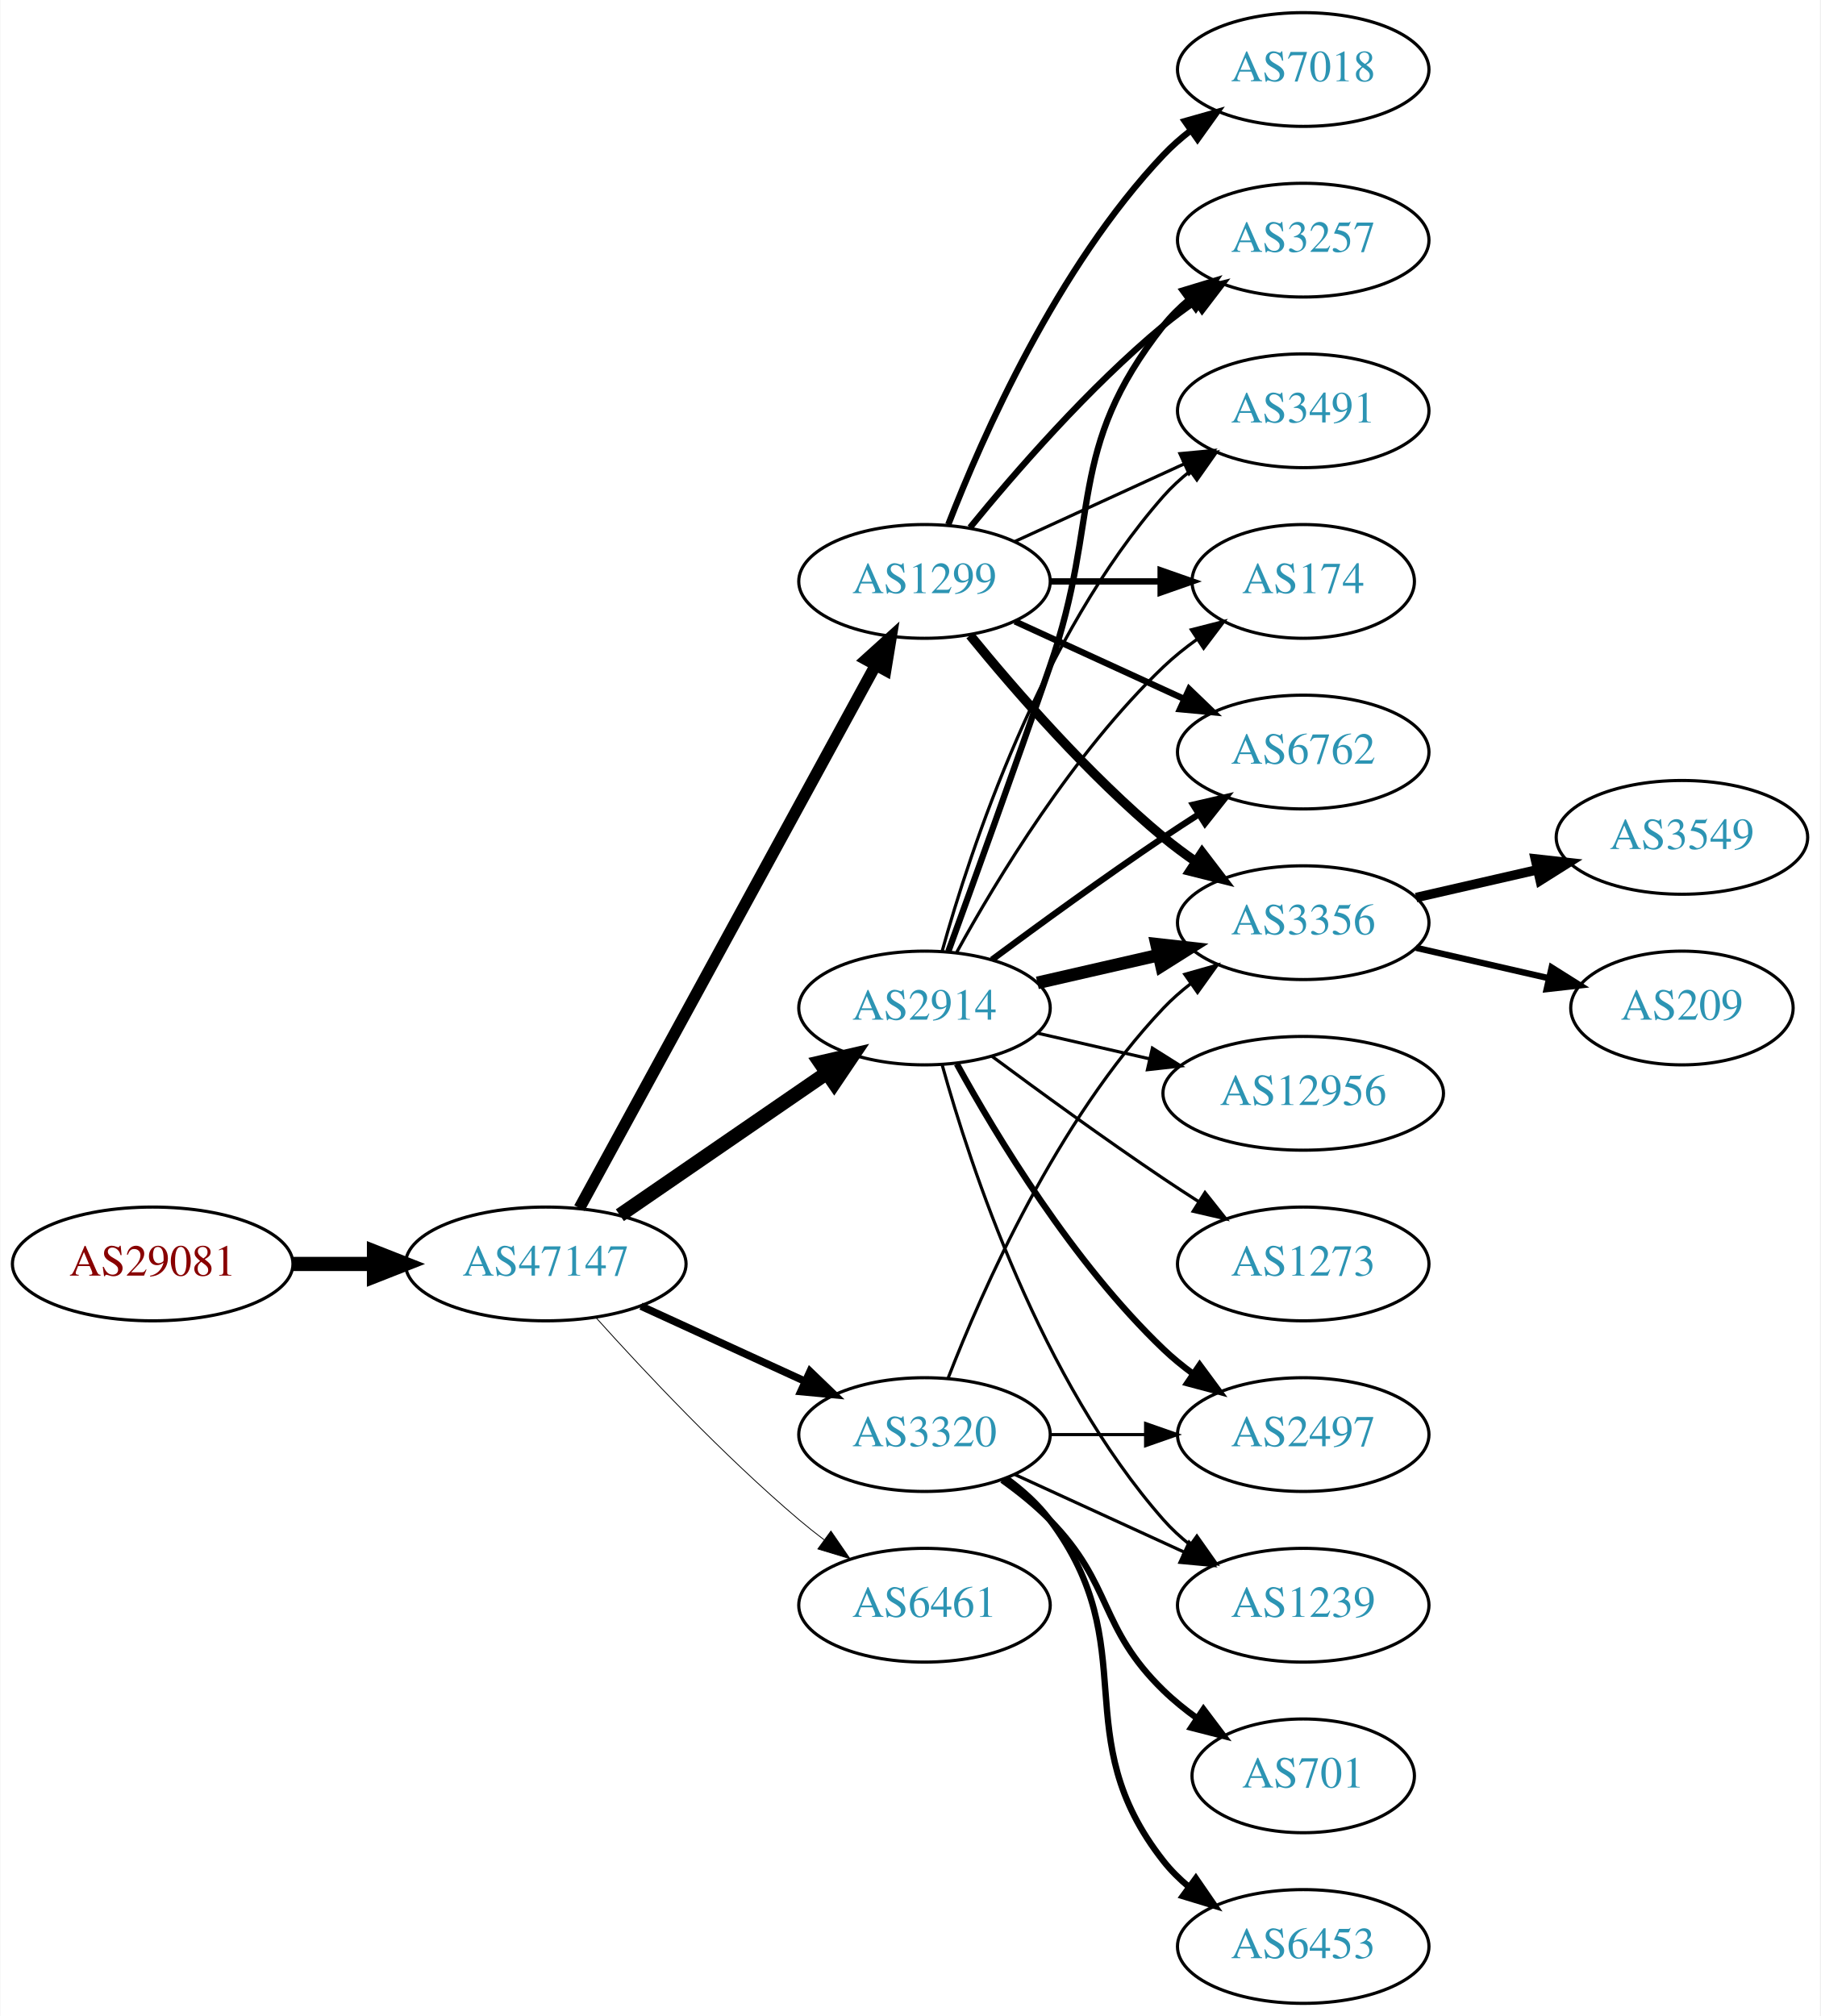
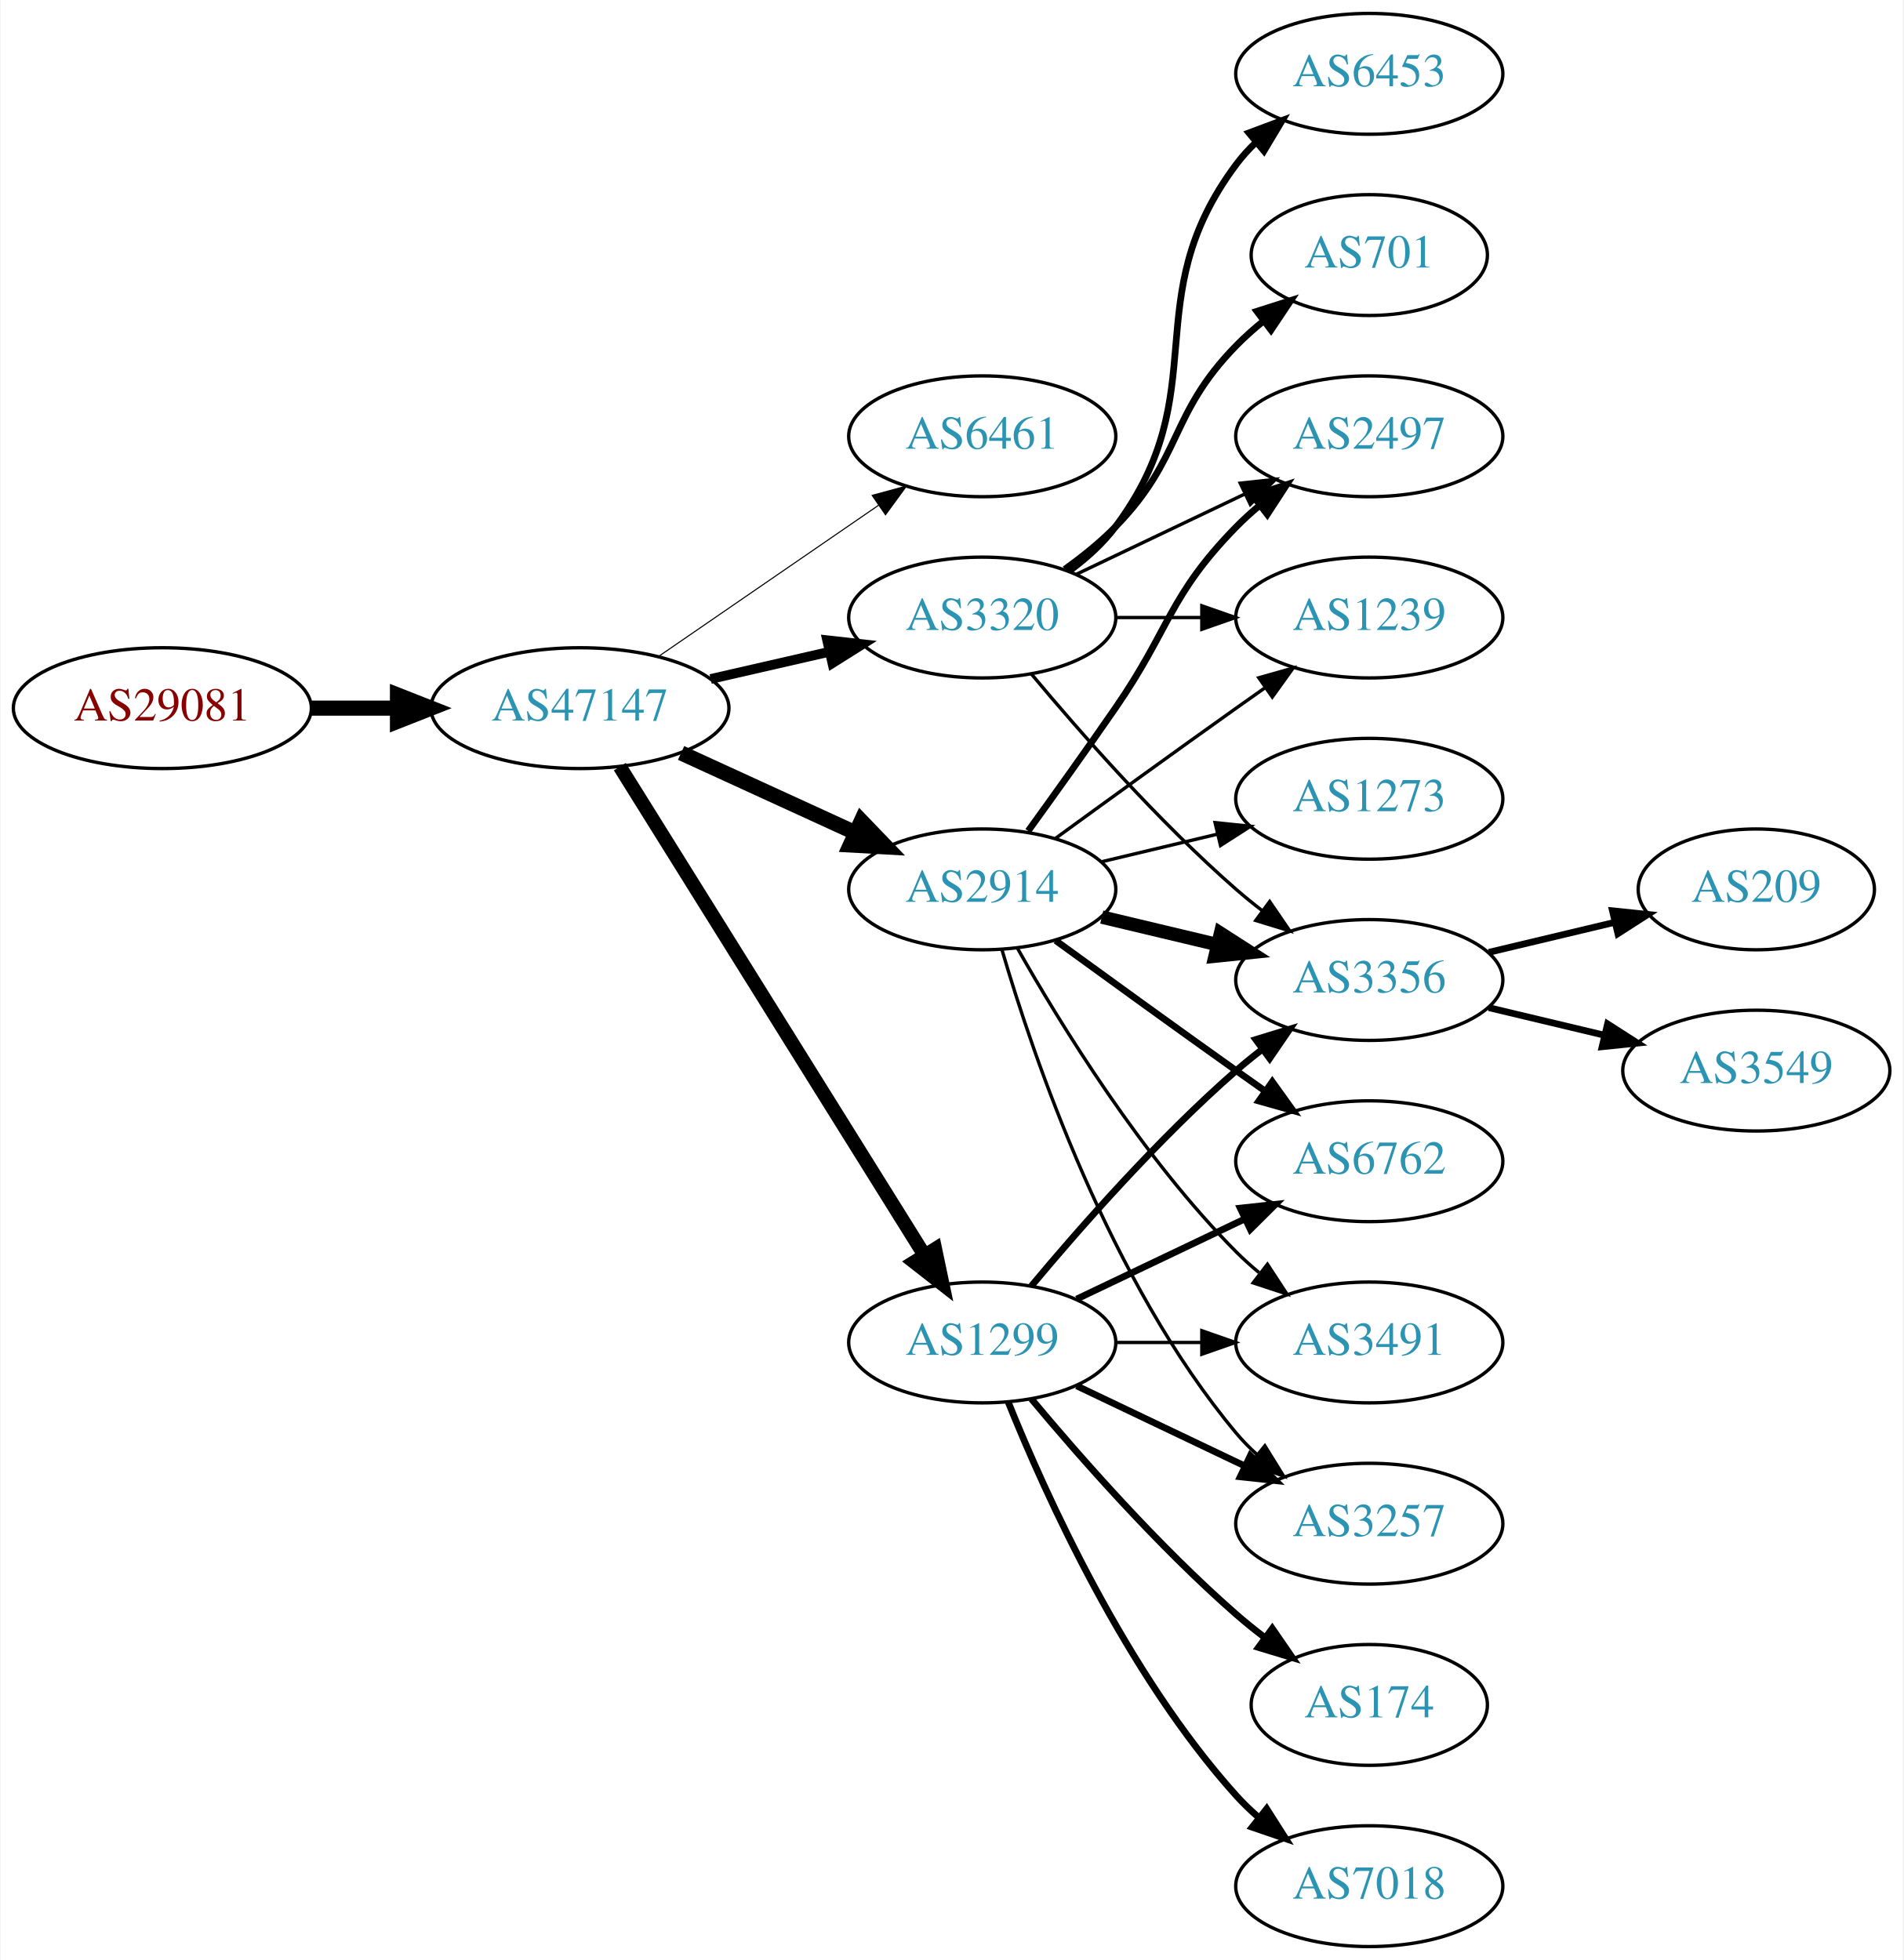
- <svg xmlns="http://www.w3.org/2000/svg" xmlns:xlink="http://www.w3.org/1999/xlink" width="576pt" height="638pt" viewBox="0.00 0.00 575.76 638.00">
-   <g id="graph0" class="graph" transform="scale(1 1) rotate(0) translate(4 634)">
-     <polygon fill="white" stroke="none" points="-4,4 -4,-634 571.762,-634 571.762,4 -4,4" />
+ <svg xmlns="http://www.w3.org/2000/svg" xmlns:xlink="http://www.w3.org/1999/xlink" width="567pt" height="584pt" viewBox="0.00 0.00 566.66 584.00">
+   <g id="graph0" class="graph" transform="scale(1 1) rotate(0) translate(4 580)">
+     <polygon fill="white" stroke="none" points="-4,4 -4,-580 562.663,-580 562.663,4 -4,4" />
    <g id="node1" class="node">
      <g id="a_node1">
        <a xlink:href="/asn/29081" xlink:title="AS29081 ~ WVNET-AT-AS [AT]">
-           <ellipse fill="#ffffff" stroke="black" cx="44.196" cy="-234" rx="44.393" ry="18" />
-           <text text-anchor="middle" x="44.196" y="-230.3" font-family="Times,serif" font-size="14.00" fill="#880000">AS29081</text>
+           <ellipse fill="#ffffff" stroke="black" cx="44.196" cy="-369" rx="44.393" ry="18" />
+           <text text-anchor="middle" x="44.196" y="-365.3" font-family="Times,serif" font-size="14.00" fill="#880000">AS29081</text>
        </a>
      </g>
    </g>
    <g id="node2" class="node">
      <g id="a_node2">
        <a xlink:href="/asn/47147" xlink:title="AS47147 ~ ANEXIA Internetdienstleistungs GmbH [AT]">
-           <ellipse fill="#ffffff" stroke="black" cx="168.588" cy="-234" rx="44.393" ry="18" />
-           <text text-anchor="middle" x="168.588" y="-230.3" font-family="Times,serif" font-size="14.00" fill="#2c94b3">AS47147</text>
+           <ellipse fill="#ffffff" stroke="black" cx="168.588" cy="-369" rx="44.393" ry="18" />
+           <text text-anchor="middle" x="168.588" y="-365.3" font-family="Times,serif" font-size="14.00" fill="#2c94b3">AS47147</text>
        </a>
      </g>
    </g>
    <g id="edge1" class="edge">
-       <path fill="none" stroke="black" stroke-width="4.5" d="M88.692,-234C96.898,-234 105.569,-234 114.041,-234" />
-       <polygon fill="black" stroke="black" stroke-width="4.5" points="114.233,-237.938 124.233,-234 114.233,-230.063 114.233,-237.938" />
+       <path fill="none" stroke="black" stroke-width="4.5" d="M88.692,-369C96.898,-369 105.569,-369 114.041,-369" />
+       <polygon fill="black" stroke="black" stroke-width="4.5" points="114.233,-372.938 124.233,-369 114.233,-365.063 114.233,-372.938" />
    </g>
    <g id="node3" class="node">
      <g id="a_node3">
-         <a xlink:href="/asn/1299" xlink:title="AS1299 ~ Telia Carrier [EU]">
+         <a xlink:href="/asn/6461" xlink:title="AS6461 ~ Zayo Bandwidth [US]">
          <ellipse fill="#ffffff" stroke="black" cx="288.431" cy="-450" rx="39.794" ry="18" />
-           <text text-anchor="middle" x="288.431" y="-446.3" font-family="Times,serif" font-size="14.00" fill="#2c94b3">AS1299</text>
+           <text text-anchor="middle" x="288.431" y="-446.3" font-family="Times,serif" font-size="14.00" fill="#2c94b3">AS6461</text>
        </a>
      </g>
    </g>
    <g id="edge2" class="edge">
-       <path fill="none" stroke="black" stroke-width="3.706" d="M179.232,-251.676C199.913,-289.584 248.626,-378.873 273.005,-423.559" />
-       <polygon fill="black" stroke="black" stroke-width="3.706" points="269.957,-425.28 277.819,-432.383 276.102,-421.928 269.957,-425.28" />
+       <path fill="none" stroke="black" stroke-width="0.321" d="M192.031,-384.426C210.612,-397.198 237.173,-415.455 257.553,-429.463" />
+       <polygon fill="black" stroke="black" stroke-width="0.321" points="255.643,-432.398 265.867,-435.178 259.609,-426.629 255.643,-432.398" />
    </g>
    <g id="node4" class="node">
      <g id="a_node4">
-         <a xlink:href="/asn/6461" xlink:title="AS6461 ~ Zayo Bandwidth [US]">
-           <ellipse fill="#ffffff" stroke="black" cx="288.431" cy="-126" rx="39.794" ry="18" />
-           <text text-anchor="middle" x="288.431" y="-122.3" font-family="Times,serif" font-size="14.00" fill="#2c94b3">AS6461</text>
-         </a>
-       </g>
-     </g>
-     <g id="edge3" class="edge">
-       <path fill="none" stroke="black" stroke-width="0.265" d="M184.521,-216.956C199.847,-199.903 224.782,-173.35 248.784,-153 251.281,-150.883 253.942,-148.768 256.653,-146.707" />
-       <polygon fill="black" stroke="black" stroke-width="0.265" points="258.819,-149.459 264.83,-140.734 254.69,-143.806 258.819,-149.459" />
-     </g>
-     <g id="node5" class="node">
-       <g id="a_node5">
        <a xlink:href="/asn/2914" xlink:title="AS2914 ~ NTT America, Inc. [US]">
          <ellipse fill="#ffffff" stroke="black" cx="288.431" cy="-315" rx="39.794" ry="18" />
          <text text-anchor="middle" x="288.431" y="-311.3" font-family="Times,serif" font-size="14.00" fill="#2c94b3">AS2914</text>
        </a>
      </g>
    </g>
+     <g id="edge3" class="edge">
+       <path fill="none" stroke="black" stroke-width="4.5" d="M198.718,-355.652C214.329,-348.498 233.727,-339.609 250.399,-331.97" />
+       <polygon fill="black" stroke="black" stroke-width="4.5" points="252.4,-335.384 259.851,-327.638 249.119,-328.225 252.4,-335.384" />
+     </g>
+     <g id="node5" class="node">
+       <g id="a_node5">
+         <a xlink:href="/asn/1299" xlink:title="AS1299 ~ Telia Carrier [EU]">
+           <ellipse fill="#ffffff" stroke="black" cx="288.431" cy="-180" rx="39.794" ry="18" />
+           <text text-anchor="middle" x="288.431" y="-176.3" font-family="Times,serif" font-size="14.00" fill="#2c94b3">AS1299</text>
+         </a>
+       </g>
+     </g>
    <g id="edge4" class="edge">
-       <path fill="none" stroke="black" stroke-width="4.5" d="M192.031,-249.426C210.612,-262.198 237.173,-280.455 257.553,-294.463" />
-       <polygon fill="black" stroke="black" stroke-width="4.5" points="255.396,-297.758 265.867,-300.178 259.856,-291.269 255.396,-297.758" />
+       <path fill="none" stroke="black" stroke-width="4.179" d="M180.463,-351.558C201.247,-318.225 246.707,-245.314 271.136,-206.134" />
+       <polygon fill="black" stroke="black" stroke-width="4.179" points="274.394,-207.82 276.582,-197.4 268.188,-203.951 274.394,-207.82" />
    </g>
    <g id="node6" class="node">
      <g id="a_node6">
        <a xlink:href="/asn/3320" xlink:title="AS3320 ~ DTAG [DE]">
-           <ellipse fill="#ffffff" stroke="black" cx="288.431" cy="-180" rx="39.794" ry="18" />
-           <text text-anchor="middle" x="288.431" y="-176.3" font-family="Times,serif" font-size="14.00" fill="#2c94b3">AS3320</text>
+           <ellipse fill="#ffffff" stroke="black" cx="288.431" cy="-396" rx="39.794" ry="18" />
+           <text text-anchor="middle" x="288.431" y="-392.3" font-family="Times,serif" font-size="14.00" fill="#2c94b3">AS3320</text>
        </a>
      </g>
    </g>
    <g id="edge5" class="edge">
-       <path fill="none" stroke="black" stroke-width="2.382" d="M198.718,-220.652C214.329,-213.498 233.727,-204.609 250.399,-196.97" />
-       <polygon fill="black" stroke="black" stroke-width="2.382" points="252.218,-199.986 259.851,-192.638 249.302,-193.622 252.218,-199.986" />
+       <path fill="none" stroke="black" stroke-width="2.893" d="M207.523,-377.692C218.764,-380.267 231.176,-383.111 242.799,-385.774" />
+       <polygon fill="black" stroke="black" stroke-width="2.893" points="242.232,-389.235 252.761,-388.057 243.795,-382.412 242.232,-389.235" />
    </g>
    <g id="node7" class="node">
      <g id="a_node7">
-         <a xlink:href="/asn/3356" xlink:title="AS3356 ~ Level 3 Parent, LLC [US]">
-           <ellipse fill="#ffffff" stroke="black" cx="408.273" cy="-342" rx="39.794" ry="18" />
-           <text text-anchor="middle" x="408.273" y="-338.3" font-family="Times,serif" font-size="14.00" fill="#2c94b3">AS3356</text>
+         <a xlink:href="/asn/6762" xlink:title="AS6762 ~ TELECOM ITALIA SPARKLE S.p.A. [IT]">
+           <ellipse fill="#ffffff" stroke="black" cx="403.724" cy="-234" rx="39.794" ry="18" />
+           <text text-anchor="middle" x="403.724" y="-230.3" font-family="Times,serif" font-size="14.00" fill="#2c94b3">AS6762</text>
        </a>
      </g>
    </g>
    <g id="edge6" class="edge">
-       <path fill="none" stroke="black" stroke-width="3" d="M302.85,-432.935C316.964,-415.625 340.379,-388.655 364.077,-369 367.294,-366.332 370.794,-363.73 374.365,-361.259" />
-       <polygon fill="black" stroke="black" stroke-width="3" points="376.288,-364.183 382.721,-355.764 372.442,-358.334 376.288,-364.183" />
+       <path fill="none" stroke="black" stroke-width="2" d="M310.279,-299.778C325.213,-288.909 345.827,-273.975 364.077,-261 366.898,-258.995 369.841,-256.915 372.789,-254.841" />
+       <polygon fill="black" stroke="black" stroke-width="2" points="374.835,-257.681 381.013,-249.074 370.816,-251.95 374.835,-257.681" />
    </g>
    <g id="node8" class="node">
      <g id="a_node8">
-         <a xlink:href="/asn/174" xlink:title="AS174 ~ Cogent Communications [US]">
-           <ellipse fill="#ffffff" stroke="black" cx="408.273" cy="-450" rx="35.194" ry="18" />
-           <text text-anchor="middle" x="408.273" y="-446.3" font-family="Times,serif" font-size="14.00" fill="#2c94b3">AS174</text>
+         <a xlink:href="/asn/3356" xlink:title="AS3356 ~ Level 3 Parent, LLC [US]">
+           <ellipse fill="#ffffff" stroke="black" cx="403.724" cy="-288" rx="39.794" ry="18" />
+           <text text-anchor="middle" x="403.724" y="-284.3" font-family="Times,serif" font-size="14.00" fill="#2c94b3">AS3356</text>
        </a>
      </g>
    </g>
    <g id="edge7" class="edge">
-       <path fill="none" stroke="black" stroke-width="2" d="M328.343,-450C339.43,-450 351.59,-450 362.972,-450" />
-       <polygon fill="black" stroke="black" stroke-width="2" points="363.154,-453.5 373.154,-450 363.154,-446.5 363.154,-453.5" />
+       <path fill="none" stroke="black" stroke-width="4" d="M324.038,-306.752C334.909,-304.162 347.064,-301.265 358.506,-298.538" />
+       <polygon fill="black" stroke="black" stroke-width="4" points="359.412,-301.92 368.328,-296.197 357.789,-295.111 359.412,-301.92" />
    </g>
    <g id="node9" class="node">
      <g id="a_node9">
-         <a xlink:href="/asn/7018" xlink:title="AS7018 ~ AT&amp;T Services, Inc. [US]">
-           <ellipse fill="#ffffff" stroke="black" cx="408.273" cy="-612" rx="39.794" ry="18" />
-           <text text-anchor="middle" x="408.273" y="-608.3" font-family="Times,serif" font-size="14.00" fill="#2c94b3">AS7018</text>
+         <a xlink:href="/asn/1239" xlink:title="AS1239 ~ Sprint [US]">
+           <ellipse fill="#ffffff" stroke="black" cx="403.724" cy="-396" rx="39.794" ry="18" />
+           <text text-anchor="middle" x="403.724" y="-392.3" font-family="Times,serif" font-size="14.00" fill="#2c94b3">AS1239</text>
        </a>
      </g>
    </g>
    <g id="edge8" class="edge">
-       <path fill="none" stroke="black" stroke-width="2" d="M295.954,-467.994C306.704,-495.728 330.362,-549.429 364.077,-585 366.663,-587.728 369.581,-590.294 372.649,-592.677" />
-       <polygon fill="black" stroke="black" stroke-width="2" points="370.803,-595.658 380.997,-598.543 374.827,-589.93 370.803,-595.658" />
+       <path fill="none" stroke="black" d="M310.279,-330.222C325.213,-341.091 345.827,-356.025 364.077,-369 366.898,-371.005 369.841,-373.085 372.789,-375.159" />
+       <polygon fill="black" stroke="black" points="370.816,-378.05 381.013,-380.926 374.835,-372.319 370.816,-378.05" />
    </g>
    <g id="node10" class="node">
      <g id="a_node10">
-         <a xlink:href="/asn/6762" xlink:title="AS6762 ~ TELECOM ITALIA SPARKLE S.p.A. [IT]">
-           <ellipse fill="#ffffff" stroke="black" cx="408.273" cy="-396" rx="39.794" ry="18" />
-           <text text-anchor="middle" x="408.273" y="-392.3" font-family="Times,serif" font-size="14.00" fill="#2c94b3">AS6762</text>
+         <a xlink:href="/asn/2497" xlink:title="AS2497 ~ Internet Initiative Japan Inc. [JP]">
+           <ellipse fill="#ffffff" stroke="black" cx="403.724" cy="-450" rx="39.794" ry="18" />
+           <text text-anchor="middle" x="403.724" y="-446.3" font-family="Times,serif" font-size="14.00" fill="#2c94b3">AS2497</text>
        </a>
      </g>
    </g>
    <g id="edge9" class="edge">
-       <path fill="none" stroke="black" stroke-width="2" d="M317.06,-437.339C333.017,-430.027 353.287,-420.739 370.57,-412.819" />
-       <polygon fill="black" stroke="black" stroke-width="2" points="372.185,-415.929 379.818,-408.581 369.269,-409.565 372.185,-415.929" />
+       <path fill="none" stroke="black" stroke-width="2" d="M302.11,-332.406C309.725,-342.937 319.558,-356.67 328.077,-369 344.473,-392.731 343.905,-402.383 364.077,-423 366.17,-425.139 368.453,-427.218 370.83,-429.21" />
+       <polygon fill="black" stroke="black" stroke-width="2" points="369.074,-432.275 379.13,-435.611 373.349,-426.732 369.074,-432.275" />
    </g>
    <g id="node11" class="node">
      <g id="a_node11">
-         <a xlink:href="/asn/3257" xlink:title="AS3257 ~ GTT [DE]">
-           <ellipse fill="#ffffff" stroke="black" cx="408.273" cy="-558" rx="39.794" ry="18" />
-           <text text-anchor="middle" x="408.273" y="-554.3" font-family="Times,serif" font-size="14.00" fill="#2c94b3">AS3257</text>
+         <a xlink:href="/asn/3491" xlink:title="AS3491 ~ PCCW Global, Inc. [US]">
+           <ellipse fill="#ffffff" stroke="black" cx="403.724" cy="-180" rx="39.794" ry="18" />
+           <text text-anchor="middle" x="403.724" y="-176.3" font-family="Times,serif" font-size="14.00" fill="#2c94b3">AS3491</text>
        </a>
      </g>
    </g>
    <g id="edge10" class="edge">
-       <path fill="none" stroke="black" stroke-width="2" d="M302.85,-467.065C316.964,-484.375 340.379,-511.345 364.077,-531 367.294,-533.668 370.794,-536.27 374.365,-538.741" />
-       <polygon fill="black" stroke="black" stroke-width="2" points="372.442,-541.666 382.721,-544.236 376.288,-535.817 372.442,-541.666" />
+       <path fill="none" stroke="black" d="M298.891,-297.51C311.672,-274.904 336.105,-235.114 364.077,-207 366.188,-204.879 368.484,-202.812 370.87,-200.829" />
+       <polygon fill="black" stroke="black" points="373.385,-203.31 379.185,-194.444 369.122,-197.758 373.385,-203.31" />
    </g>
    <g id="node12" class="node">
      <g id="a_node12">
-         <a xlink:href="/asn/3491" xlink:title="AS3491 ~ PCCW Global, Inc. [US]">
-           <ellipse fill="#ffffff" stroke="black" cx="408.273" cy="-504" rx="39.794" ry="18" />
-           <text text-anchor="middle" x="408.273" y="-500.3" font-family="Times,serif" font-size="14.00" fill="#2c94b3">AS3491</text>
+         <a xlink:href="/asn/3257" xlink:title="AS3257 ~ GTT [DE]">
+           <ellipse fill="#ffffff" stroke="black" cx="403.724" cy="-126" rx="39.794" ry="18" />
+           <text text-anchor="middle" x="403.724" y="-122.3" font-family="Times,serif" font-size="14.00" fill="#2c94b3">AS3257</text>
        </a>
      </g>
    </g>
    <g id="edge11" class="edge">
-       <path fill="none" stroke="black" d="M317.06,-462.661C333.017,-469.973 353.287,-479.261 370.57,-487.181" />
-       <polygon fill="black" stroke="black" points="369.269,-490.435 379.818,-491.419 372.185,-484.071 369.269,-490.435" />
-     </g>
-     <g id="edge14" class="edge">
-       <path fill="none" stroke="black" stroke-width="4" d="M324.15,-322.955C336.15,-325.704 349.771,-328.825 362.463,-331.733" />
-       <polygon fill="black" stroke="black" stroke-width="4" points="361.866,-335.187 372.395,-334.009 363.429,-328.364 361.866,-335.187" />
-     </g>
-     <g id="edge12" class="edge">
-       <path fill="none" stroke="black" d="M298.672,-332.713C311.218,-355.561 335.394,-395.611 364.077,-423 367.331,-426.107 370.998,-429.046 374.785,-431.76" />
-       <polygon fill="black" stroke="black" points="372.887,-434.701 383.153,-437.322 376.762,-428.872 372.887,-434.701" />
-     </g>
-     <g id="edge16" class="edge">
-       <path fill="none" stroke="black" stroke-width="2" d="M309.761,-330.277C324.623,-341.304 345.368,-356.407 364.077,-369 367.626,-371.389 371.377,-373.839 375.125,-376.242" />
-       <polygon fill="black" stroke="black" stroke-width="2" points="373.451,-379.325 383.774,-381.712 377.193,-373.409 373.451,-379.325" />
-     </g>
-     <g id="edge17" class="edge">
-       <path fill="none" stroke="black" stroke-width="2" d="M295.979,-332.921C303.764,-354.312 317.086,-391.19 328.077,-423 344.602,-470.822 332.779,-491.246 364.077,-531 366.402,-533.953 369.146,-536.67 372.105,-539.147" />
-       <polygon fill="black" stroke="black" stroke-width="2" points="370.165,-542.064 380.302,-545.145 374.298,-536.415 370.165,-542.064" />
-     </g>
-     <g id="edge13" class="edge">
-       <path fill="none" stroke="black" d="M294.004,-332.946C302.909,-364.995 325.194,-432.842 364.077,-477 366.561,-479.821 369.411,-482.449 372.437,-484.871" />
-       <polygon fill="black" stroke="black" points="370.554,-487.828 380.726,-490.791 374.622,-482.131 370.554,-487.828" />
+       <path fill="none" stroke="black" d="M294.305,-296.998C303.619,-265.156 326.435,-198.019 364.077,-153 365.948,-150.763 368.046,-148.626 370.272,-146.604" />
+       <polygon fill="black" stroke="black" points="372.619,-149.207 378.191,-140.196 368.216,-143.766 372.619,-149.207" />
    </g>
    <g id="node13" class="node">
      <g id="a_node13">
-         <a xlink:href="/asn/2497" xlink:title="AS2497 ~ Internet Initiative Japan Inc. [JP]">
-           <ellipse fill="#ffffff" stroke="black" cx="408.273" cy="-180" rx="39.794" ry="18" />
-           <text text-anchor="middle" x="408.273" y="-176.3" font-family="Times,serif" font-size="14.00" fill="#2c94b3">AS2497</text>
-         </a>
-       </g>
+         <a xlink:href="/asn/1273" xlink:title="AS1273 ~ Vodafone Group PLC [EU]">
+           <ellipse fill="#ffffff" stroke="black" cx="403.724" cy="-342" rx="39.794" ry="18" />
+           <text text-anchor="middle" x="403.724" y="-338.3" font-family="Times,serif" font-size="14.00" fill="#2c94b3">AS1273</text>
+         </a>
+       </g>
+     </g>
+     <g id="edge12" class="edge">
+       <path fill="none" stroke="black" d="M324.038,-323.248C334.909,-325.838 347.064,-328.735 358.506,-331.462" />
+       <polygon fill="black" stroke="black" points="357.789,-334.889 368.328,-333.803 359.412,-328.08 357.789,-334.889" />
+     </g>
+     <g id="edge17" class="edge">
+       <path fill="none" stroke="black" stroke-width="2" d="M316.567,-192.934C331.561,-200.081 350.382,-209.052 366.605,-216.785" />
+       <polygon fill="black" stroke="black" stroke-width="2" points="365.276,-220.028 375.809,-221.171 368.288,-213.709 365.276,-220.028" />
+     </g>
+     <g id="edge13" class="edge">
+       <path fill="none" stroke="black" stroke-width="2" d="M303.061,-196.817C317.343,-213.929 340.89,-240.745 364.077,-261 366.543,-263.154 369.182,-265.294 371.879,-267.372" />
+       <polygon fill="black" stroke="black" stroke-width="2" points="369.904,-270.264 380.033,-273.37 374.052,-264.625 369.904,-270.264" />
+     </g>
+     <g id="edge18" class="edge">
+       <path fill="none" stroke="black" d="M328.103,-180C336.306,-180 345.07,-180 353.602,-180" />
+       <polygon fill="black" stroke="black" points="353.841,-183.5 363.841,-180 353.841,-176.5 353.841,-183.5" />
    </g>
    <g id="edge15" class="edge">
-       <path fill="none" stroke="black" stroke-width="2" d="M298.672,-297.287C311.218,-274.439 335.394,-234.389 364.077,-207 366.946,-204.261 370.134,-201.653 373.443,-199.215" />
-       <polygon fill="black" stroke="black" stroke-width="2" points="375.507,-202.044 381.803,-193.523 371.567,-196.258 375.507,-202.044" />
+       <path fill="none" stroke="black" stroke-width="2" d="M316.567,-167.066C331.561,-159.919 350.382,-150.948 366.605,-143.215" />
+       <polygon fill="black" stroke="black" stroke-width="2" points="368.288,-146.291 375.809,-138.829 365.276,-139.972 368.288,-146.291" />
    </g>
    <g id="node14" class="node">
      <g id="a_node14">
-         <a xlink:href="/asn/1239" xlink:title="AS1239 ~ Sprint [US]">
-           <ellipse fill="#ffffff" stroke="black" cx="408.273" cy="-126" rx="39.794" ry="18" />
-           <text text-anchor="middle" x="408.273" y="-122.3" font-family="Times,serif" font-size="14.00" fill="#2c94b3">AS1239</text>
-         </a>
-       </g>
-     </g>
-     <g id="edge18" class="edge">
-       <path fill="none" stroke="black" d="M294.004,-297.054C302.909,-265.005 325.194,-197.158 364.077,-153 366.561,-150.179 369.411,-147.551 372.437,-145.129" />
-       <polygon fill="black" stroke="black" points="374.622,-147.869 380.726,-139.209 370.554,-142.172 374.622,-147.869" />
+         <a xlink:href="/asn/7018" xlink:title="AS7018 ~ AT&amp;T Services, Inc. [US]">
+           <ellipse fill="#ffffff" stroke="black" cx="403.724" cy="-18" rx="39.794" ry="18" />
+           <text text-anchor="middle" x="403.724" y="-14.3" font-family="Times,serif" font-size="14.00" fill="#2c94b3">AS7018</text>
+         </a>
+       </g>
+     </g>
+     <g id="edge14" class="edge">
+       <path fill="none" stroke="black" stroke-width="2" d="M296.179,-162.213C307.23,-134.757 331.283,-81.422 364.077,-45 366.08,-42.776 368.298,-40.637 370.631,-38.603" />
+       <polygon fill="black" stroke="black" stroke-width="2" points="373.161,-41.065 378.85,-32.127 368.829,-35.567 373.161,-41.065" />
    </g>
    <g id="node15" class="node">
      <g id="a_node15">
-         <a xlink:href="/asn/12956" xlink:title="AS12956 ~ TELXIUS [ES]">
-           <ellipse fill="#ffffff" stroke="black" cx="408.273" cy="-288" rx="44.393" ry="18" />
-           <text text-anchor="middle" x="408.273" y="-284.3" font-family="Times,serif" font-size="14.00" fill="#2c94b3">AS12956</text>
-         </a>
-       </g>
-     </g>
-     <g id="edge19" class="edge">
-       <path fill="none" stroke="black" d="M324.15,-307.045C335.289,-304.493 347.824,-301.621 359.717,-298.896" />
-       <polygon fill="black" stroke="black" points="360.545,-302.297 369.511,-296.652 358.982,-295.474 360.545,-302.297" />
+         <a xlink:href="/asn/174" xlink:title="AS174 ~ Cogent Communications [US]">
+           <ellipse fill="#ffffff" stroke="black" cx="403.724" cy="-72" rx="35.194" ry="18" />
+           <text text-anchor="middle" x="403.724" y="-68.3" font-family="Times,serif" font-size="14.00" fill="#2c94b3">AS174</text>
+         </a>
+       </g>
+     </g>
+     <g id="edge16" class="edge">
+       <path fill="none" stroke="black" stroke-width="2" d="M303.061,-163.183C317.343,-146.071 340.89,-119.255 364.077,-99 366.747,-96.668 369.62,-94.352 372.55,-92.114" />
+       <polygon fill="black" stroke="black" stroke-width="2" points="374.828,-94.784 380.841,-86.061 370.701,-89.13 374.828,-94.784" />
+     </g>
+     <g id="edge25" class="edge">
+       <path fill="none" stroke="black" d="M303.061,-379.183C317.343,-362.071 340.89,-335.255 364.077,-315 366.543,-312.846 369.182,-310.706 371.879,-308.628" />
+       <polygon fill="black" stroke="black" points="374.052,-311.375 380.033,-302.63 369.904,-305.736 374.052,-311.375" />
+     </g>
+     <g id="edge21" class="edge">
+       <path fill="none" stroke="black" d="M328.103,-396C336.306,-396 345.07,-396 353.602,-396" />
+       <polygon fill="black" stroke="black" points="353.841,-399.5 363.841,-396 353.841,-392.5 353.841,-399.5" />
+     </g>
+     <g id="edge22" class="edge">
+       <path fill="none" stroke="black" d="M316.567,-408.934C331.561,-416.081 350.382,-425.052 366.605,-432.785" />
+       <polygon fill="black" stroke="black" points="365.276,-436.028 375.809,-437.171 368.288,-429.709 365.276,-436.028" />
+     </g>
+     <g id="node18" class="node">
+       <g id="a_node18">
+         <a xlink:href="/asn/701" xlink:title="AS701 ~ UUNET [US]">
+           <ellipse fill="#ffffff" stroke="black" cx="403.724" cy="-504" rx="35.194" ry="18" />
+           <text text-anchor="middle" x="403.724" y="-500.3" font-family="Times,serif" font-size="14.00" fill="#2c94b3">AS701</text>
+         </a>
+       </g>
+     </g>
+     <g id="edge23" class="edge">
+       <path fill="none" stroke="black" stroke-width="2" d="M313.025,-410.389C318.281,-414.148 323.613,-418.437 328.077,-423 348.25,-443.617 343.905,-456.383 364.077,-477 366.556,-479.534 369.303,-481.983 372.156,-484.304" />
+       <polygon fill="black" stroke="black" stroke-width="2" points="370.247,-487.248 380.341,-490.468 374.458,-481.657 370.247,-487.248" />
+     </g>
+     <g id="node19" class="node">
+       <g id="a_node19">
+         <a xlink:href="/asn/6453" xlink:title="AS6453 ~ TATA COMMUNICATIONS (AMERICA) INC [US]">
+           <ellipse fill="#ffffff" stroke="black" cx="403.724" cy="-558" rx="39.794" ry="18" />
+           <text text-anchor="middle" x="403.724" y="-554.3" font-family="Times,serif" font-size="14.00" fill="#2c94b3">AS6453</text>
+         </a>
+       </g>
+     </g>
+     <g id="edge24" class="edge">
+       <path fill="none" stroke="black" stroke-width="2" d="M314.362,-409.882C319.438,-413.611 324.356,-418.016 328.077,-423 358.349,-463.542 333.806,-490.458 364.077,-531 365.822,-533.336 367.829,-535.545 369.992,-537.617" />
+       <polygon fill="black" stroke="black" stroke-width="2" points="367.87,-540.405 377.793,-544.118 372.352,-535.027 367.87,-540.405" />
    </g>
    <g id="node16" class="node">
      <g id="a_node16">
-         <a xlink:href="/asn/1273" xlink:title="AS1273 ~ Vodafone Group PLC [EU]">
-           <ellipse fill="#ffffff" stroke="black" cx="408.273" cy="-234" rx="39.794" ry="18" />
-           <text text-anchor="middle" x="408.273" y="-230.3" font-family="Times,serif" font-size="14.00" fill="#2c94b3">AS1273</text>
-         </a>
-       </g>
-     </g>
-     <g id="edge20" class="edge">
-       <path fill="none" stroke="black" d="M309.761,-299.723C324.623,-288.696 345.368,-273.593 364.077,-261 367.626,-258.611 371.377,-256.161 375.125,-253.758" />
-       <polygon fill="black" stroke="black" points="377.193,-256.591 383.774,-248.288 373.451,-250.675 377.193,-256.591" />
-     </g>
-     <g id="edge25" class="edge">
-       <path fill="none" stroke="black" d="M295.954,-197.994C306.704,-225.728 330.362,-279.429 364.077,-315 366.663,-317.728 369.581,-320.294 372.649,-322.677" />
-       <polygon fill="black" stroke="black" points="370.803,-325.658 380.997,-328.543 374.827,-319.93 370.803,-325.658" />
-     </g>
-     <g id="edge22" class="edge">
-       <path fill="none" stroke="black" d="M328.343,-180C337.897,-180 348.246,-180 358.209,-180" />
-       <polygon fill="black" stroke="black" points="358.402,-183.5 368.402,-180 358.402,-176.5 358.402,-183.5" />
-     </g>
-     <g id="edge23" class="edge">
-       <path fill="none" stroke="black" d="M317.06,-167.339C333.017,-160.027 353.287,-150.739 370.57,-142.819" />
-       <polygon fill="black" stroke="black" points="372.185,-145.929 379.818,-138.581 369.269,-139.565 372.185,-145.929" />
+         <a xlink:href="/asn/209" xlink:title="AS209 ~ CenturyLink Communications, LLC [US]">
+           <ellipse fill="#ffffff" stroke="black" cx="519.017" cy="-315" rx="35.194" ry="18" />
+           <text text-anchor="middle" x="519.017" y="-311.3" font-family="Times,serif" font-size="14.00" fill="#2c94b3">AS209</text>
+         </a>
+       </g>
+     </g>
+     <g id="edge19" class="edge">
+       <path fill="none" stroke="black" stroke-width="2" d="M439.331,-296.248C451.125,-299.058 464.43,-302.229 476.698,-305.153" />
+       <polygon fill="black" stroke="black" stroke-width="2" points="476.164,-308.624 486.703,-307.537 477.787,-301.814 476.164,-308.624" />
    </g>
    <g id="node17" class="node">
      <g id="a_node17">
-         <a xlink:href="/asn/701" xlink:title="AS701 ~ UUNET [US]">
-           <ellipse fill="#ffffff" stroke="black" cx="408.273" cy="-72" rx="35.194" ry="18" />
-           <text text-anchor="middle" x="408.273" y="-68.3" font-family="Times,serif" font-size="14.00" fill="#2c94b3">AS701</text>
-         </a>
-       </g>
-     </g>
-     <g id="edge21" class="edge">
-       <path fill="none" stroke="black" stroke-width="2" d="M313.025,-165.611C318.281,-161.852 323.613,-157.563 328.077,-153 348.25,-132.383 343.384,-119.094 364.077,-99 367.305,-95.866 370.956,-92.911 374.734,-90.188" />
-       <polygon fill="black" stroke="black" stroke-width="2" points="376.713,-93.075 383.094,-84.617 372.832,-87.25 376.713,-93.075" />
-     </g>
-     <g id="node18" class="node">
-       <g id="a_node18">
-         <a xlink:href="/asn/6453" xlink:title="AS6453 ~ TATA COMMUNICATIONS (AMERICA) INC [US]">
-           <ellipse fill="#ffffff" stroke="black" cx="408.273" cy="-18" rx="39.794" ry="18" />
-           <text text-anchor="middle" x="408.273" y="-14.3" font-family="Times,serif" font-size="14.00" fill="#2c94b3">AS6453</text>
-         </a>
-       </g>
-     </g>
-     <g id="edge24" class="edge">
-       <path fill="none" stroke="black" stroke-width="2" d="M314.362,-166.118C319.438,-162.389 324.356,-157.984 328.077,-153 358.349,-112.458 332.779,-84.754 364.077,-45 366.402,-42.047 369.146,-39.33 372.105,-36.853" />
-       <polygon fill="black" stroke="black" stroke-width="2" points="374.298,-39.585 380.302,-30.855 370.165,-33.936 374.298,-39.585" />
-     </g>
-     <g id="node19" class="node">
-       <g id="a_node19">
        <a xlink:href="/asn/3549" xlink:title="AS3549 ~ Level 3 Parent, LLC [US]">
-           <ellipse fill="#ffffff" stroke="black" cx="528.116" cy="-369" rx="39.794" ry="18" />
-           <text text-anchor="middle" x="528.116" y="-365.3" font-family="Times,serif" font-size="14.00" fill="#2c94b3">AS3549</text>
-         </a>
-       </g>
-     </g>
-     <g id="edge26" class="edge">
-       <path fill="none" stroke="black" stroke-width="3" d="M443.993,-349.955C455.993,-352.704 469.613,-355.825 482.306,-358.733" />
-       <polygon fill="black" stroke="black" stroke-width="3" points="481.708,-362.187 492.238,-361.009 483.272,-355.364 481.708,-362.187" />
-     </g>
-     <g id="node20" class="node">
-       <g id="a_node20">
-         <a xlink:href="/asn/209" xlink:title="AS209 ~ CenturyLink Communications, LLC [US]">
-           <ellipse fill="#ffffff" stroke="black" cx="528.116" cy="-315" rx="35.194" ry="18" />
-           <text text-anchor="middle" x="528.116" y="-311.3" font-family="Times,serif" font-size="14.00" fill="#2c94b3">AS209</text>
-         </a>
-       </g>
-     </g>
-     <g id="edge27" class="edge">
-       <path fill="none" stroke="black" stroke-width="2" d="M443.993,-334.045C457.085,-331.045 472.107,-327.604 485.748,-324.478" />
-       <polygon fill="black" stroke="black" stroke-width="2" points="486.89,-327.807 495.855,-322.162 485.326,-320.984 486.89,-327.807" />
+           <ellipse fill="#ffffff" stroke="black" cx="519.017" cy="-261" rx="39.794" ry="18" />
+           <text text-anchor="middle" x="519.017" y="-257.3" font-family="Times,serif" font-size="14.00" fill="#2c94b3">AS3549</text>
+         </a>
+       </g>
+     </g>
+     <g id="edge20" class="edge">
+       <path fill="none" stroke="black" stroke-width="2" d="M439.331,-279.752C450.202,-277.162 462.357,-274.265 473.799,-271.538" />
+       <polygon fill="black" stroke="black" stroke-width="2" points="474.705,-274.92 483.621,-269.197 473.082,-268.111 474.705,-274.92" />
    </g>
  </g>
</svg>
